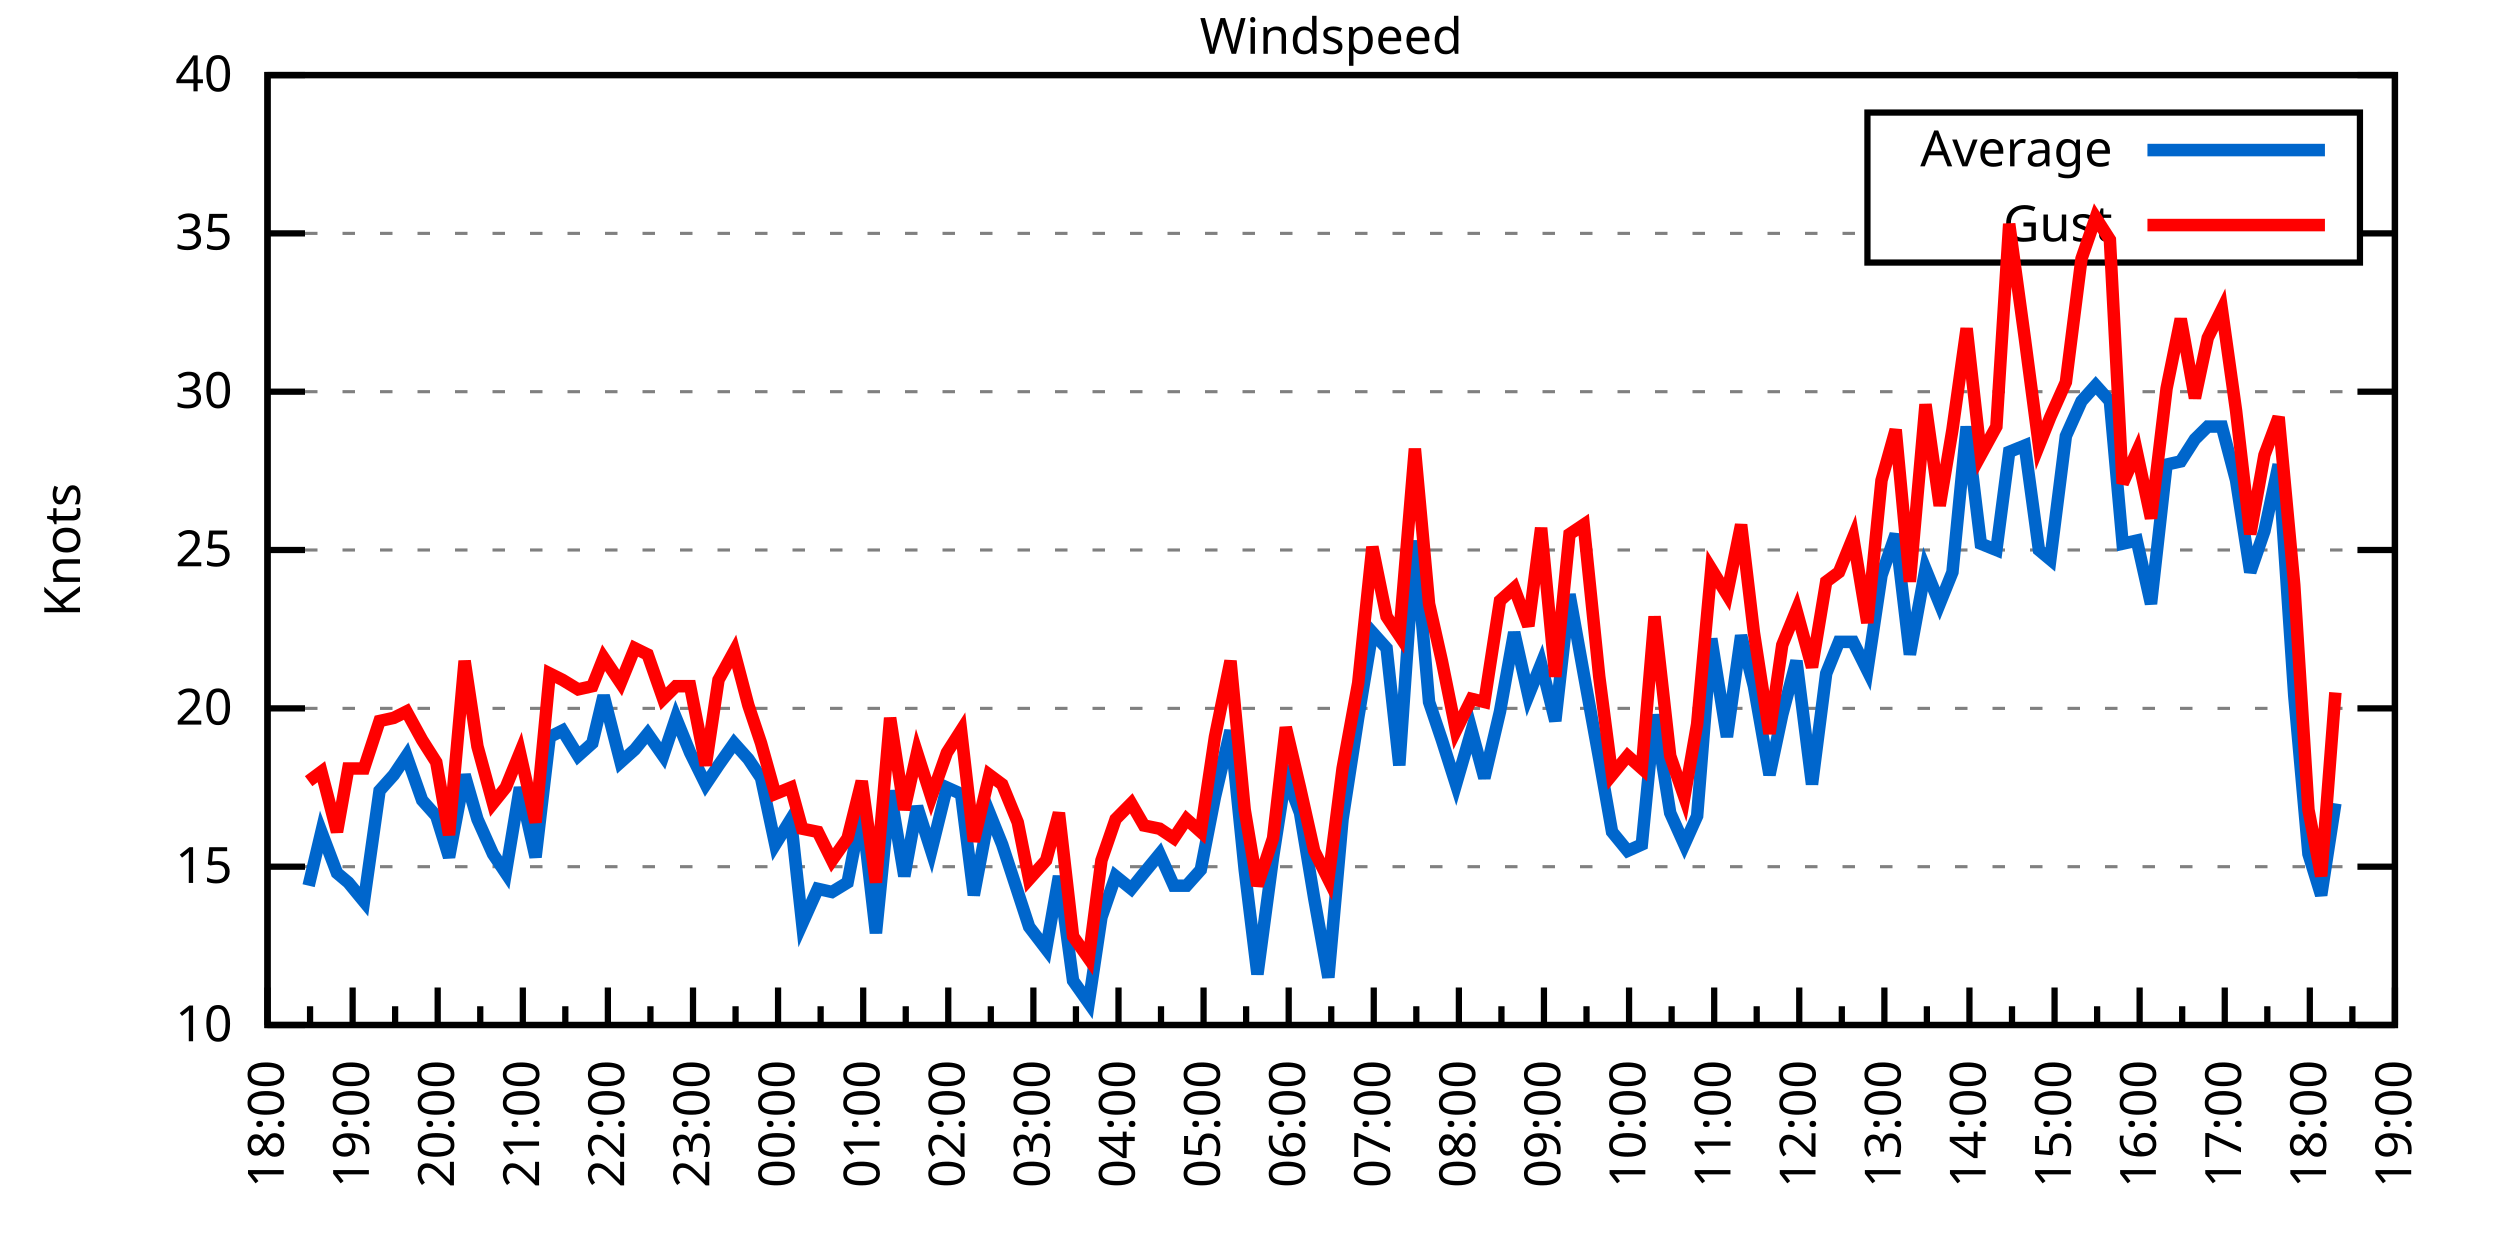
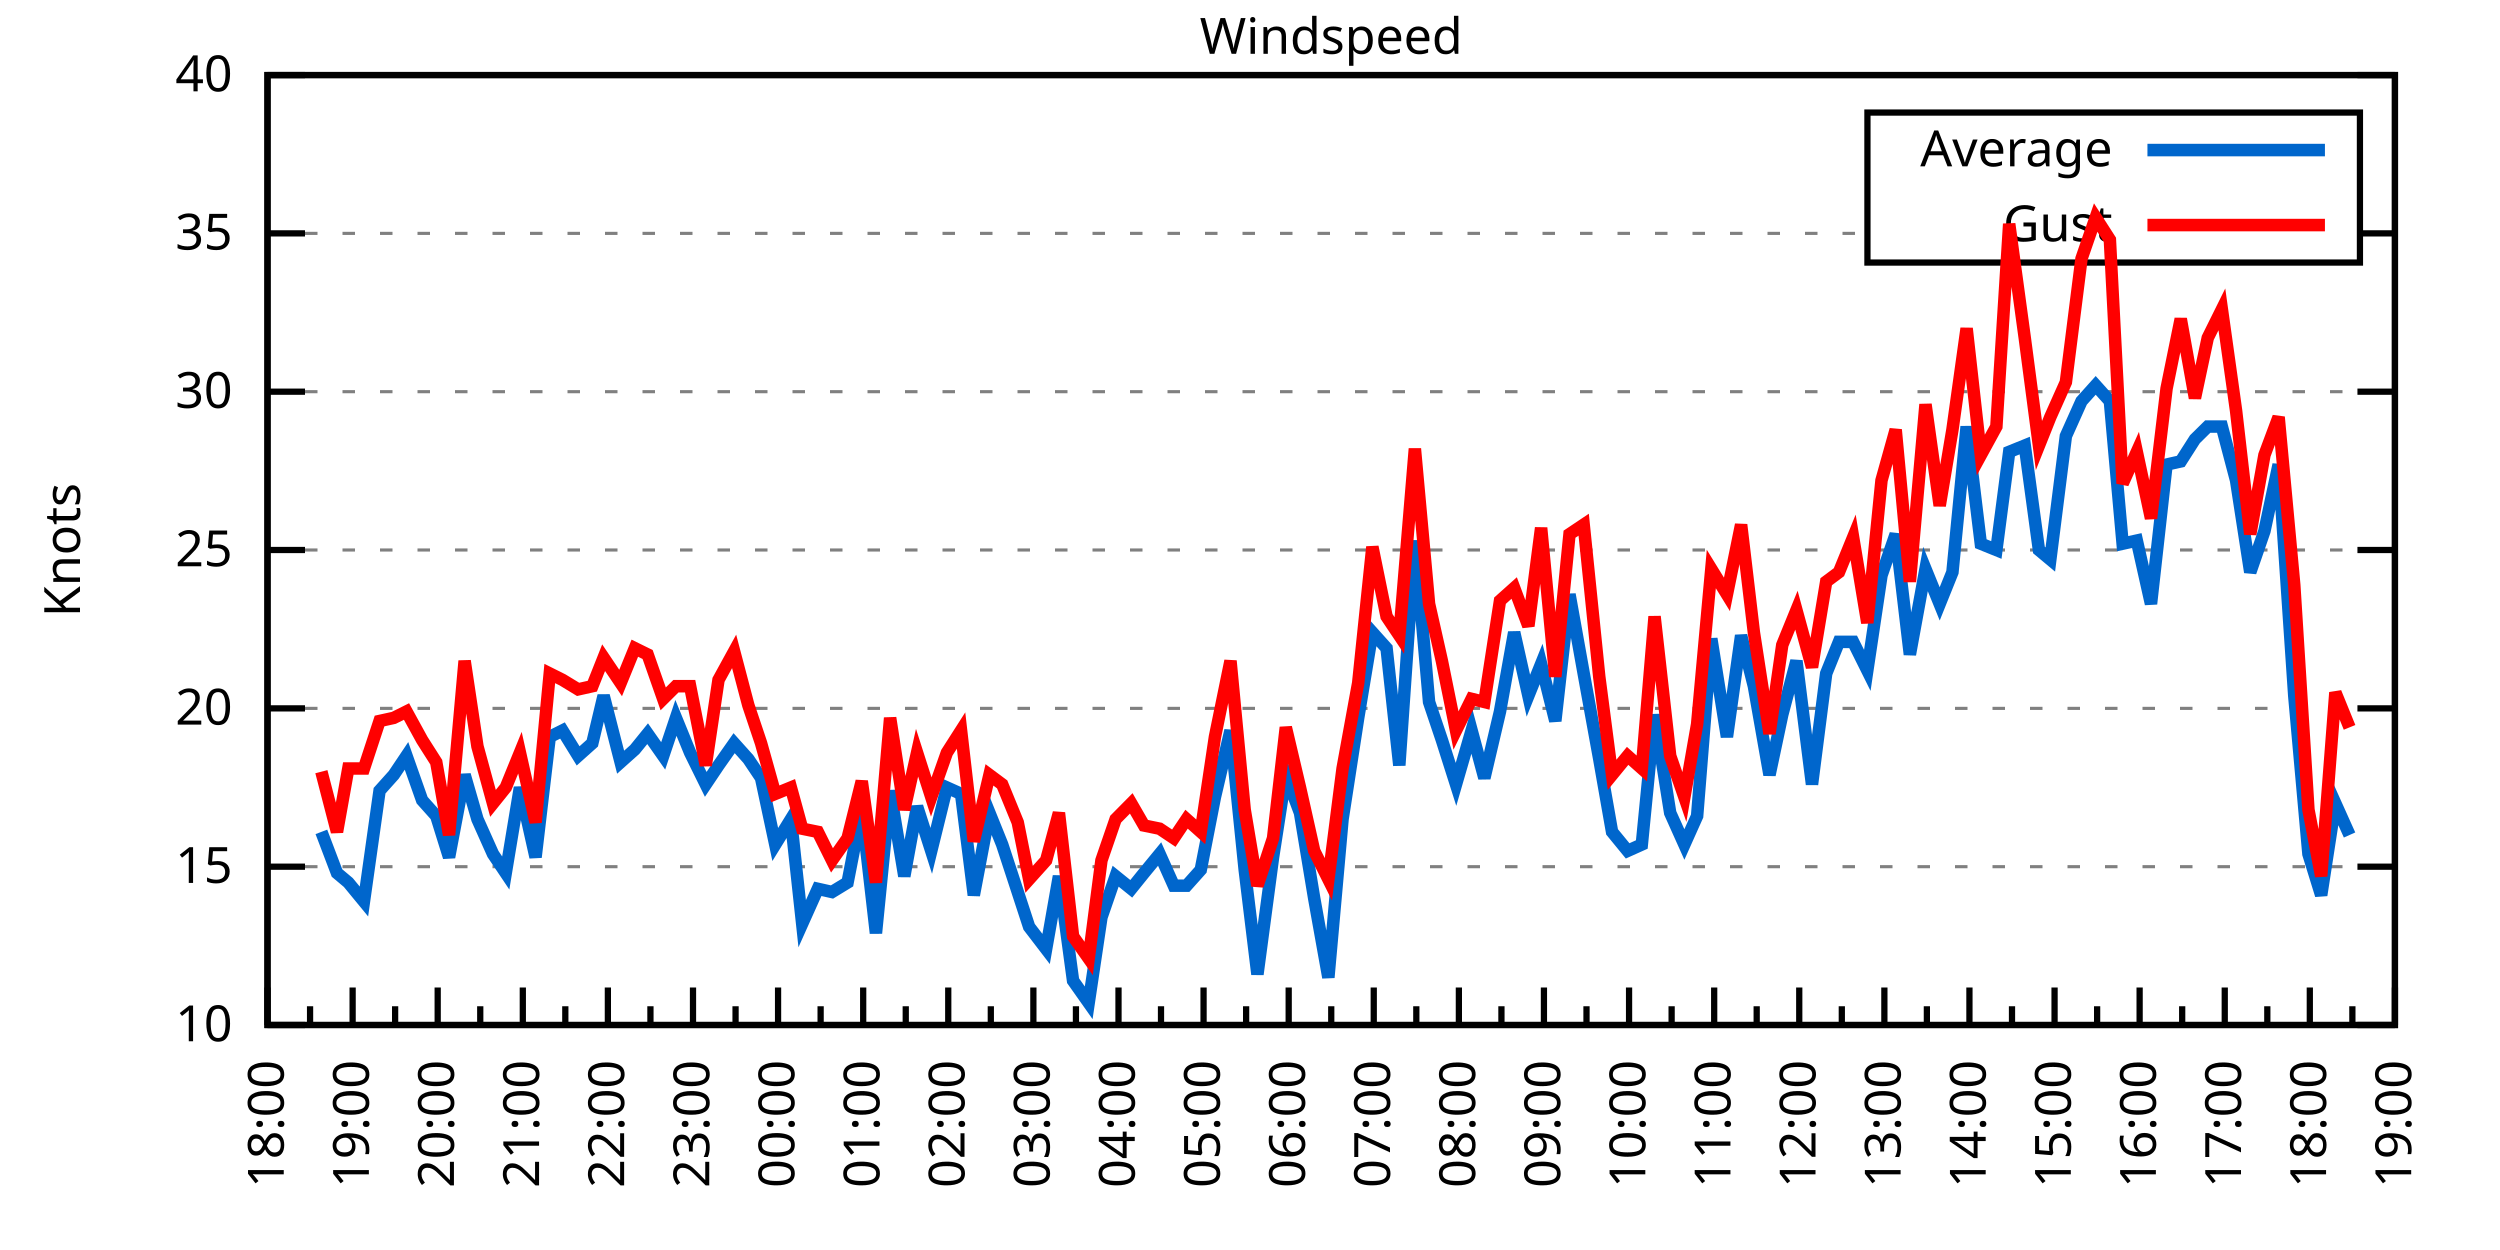
<svg xmlns="http://www.w3.org/2000/svg" xmlns:xlink="http://www.w3.org/1999/xlink" width="400" height="200" viewBox="0 0 400 200">
  <g id="gnuplot_canvas">
    <rect x="0" y="0" width="400" height="200" fill="none" />
    <defs>
      <circle id="gpDot" r="0.5" stroke-width="0.5" stroke="currentColor" />
      <path id="gpPt0" stroke-width="0.333" stroke="currentColor" d="M-1,0 h2 M0,-1 v2" />
      <path id="gpPt1" stroke-width="0.333" stroke="currentColor" d="M-1,-1 L1,1 M1,-1 L-1,1" />
      <path id="gpPt2" stroke-width="0.333" stroke="currentColor" d="M-1,0 L1,0 M0,-1 L0,1 M-1,-1 L1,1 M-1,1 L1,-1" />
      <rect id="gpPt3" stroke-width="0.333" stroke="currentColor" x="-1" y="-1" width="2" height="2" />
      <rect id="gpPt4" stroke-width="0.333" stroke="currentColor" fill="currentColor" x="-1" y="-1" width="2" height="2" />
      <circle id="gpPt5" stroke-width="0.333" stroke="currentColor" cx="0" cy="0" r="1" />
      <use xlink:href="#gpPt5" id="gpPt6" fill="currentColor" stroke="none" />
      <path id="gpPt7" stroke-width="0.333" stroke="currentColor" d="M0,-1.33 L-1.33,0.67 L1.33,0.67 z" />
      <use xlink:href="#gpPt7" id="gpPt8" fill="currentColor" stroke="none" />
      <use xlink:href="#gpPt7" id="gpPt9" stroke="currentColor" transform="rotate(180)" />
      <use xlink:href="#gpPt9" id="gpPt10" fill="currentColor" stroke="none" />
      <use xlink:href="#gpPt3" id="gpPt11" stroke="currentColor" transform="rotate(45)" />
      <use xlink:href="#gpPt11" id="gpPt12" fill="currentColor" stroke="none" />
      <path id="gpPt13" stroke-width="0.333" stroke="currentColor" d="M0,1.330 L1.265,0.411 L0.782,-1.067 L-0.782,-1.076 L-1.265,0.411 z" />
      <use xlink:href="#gpPt13" id="gpPt14" fill="currentColor" stroke="none" />
      <filter id="textbox" filterUnits="objectBoundingBox" x="0" y="0" height="1" width="1">
        <feFlood flood-color="white" flood-opacity="1" result="bgnd" />
        <feComposite in="SourceGraphic" in2="bgnd" operator="atop" />
      </filter>
      <filter id="greybox" filterUnits="objectBoundingBox" x="0" y="0" height="1" width="1">
        <feFlood flood-color="lightgrey" flood-opacity="1" result="grey" />
        <feComposite in="SourceGraphic" in2="grey" operator="atop" />
      </filter>
    </defs>
    <g fill="none" color="white" stroke="currentColor" stroke-width="1.00" stroke-linecap="butt" stroke-linejoin="miter">
</g>
    <g fill="none" color="black" stroke="currentColor" stroke-width="1.00" stroke-linecap="butt" stroke-linejoin="miter">
      <g stroke="none" shape-rendering="crispEdges">
        <polygon fill="rgb(255, 255, 255)" points="42.80,164.00 383.18,164.00 383.18,12.02 42.80,12.02 " />
      </g>
    </g>
    <g fill="none" color="black" stroke="currentColor" stroke-width="1.00" stroke-linecap="butt" stroke-linejoin="miter">
</g>
    <g fill="none" color="black" stroke="black" stroke-width="0.50" stroke-linecap="butt" stroke-linejoin="miter">
</g>
    <g fill="none" color="gray" stroke="currentColor" stroke-width="0.50" stroke-linecap="butt" stroke-linejoin="miter">
      <path stroke="gray" stroke-dasharray="2,4" class="gridline" d="M42.80,164.00 L383.19,164.00  " />
    </g>
    <g fill="none" color="gray" stroke="gray" stroke-width="1.00" stroke-linecap="butt" stroke-linejoin="miter">
</g>
    <g fill="none" color="black" stroke="currentColor" stroke-width="1.00" stroke-linecap="butt" stroke-linejoin="miter">
      <path stroke="black" d="M42.80,164.00 L48.80,164.00 M383.19,164.00 L377.19,164.00  " />
      <g transform="translate(37.20,166.60)" stroke="none" fill="black" font-family="Sans" font-size="8.00" text-anchor="end">
        <text>
          <tspan font-family="Sans"> 10</tspan>
        </text>
      </g>
    </g>
    <g fill="none" color="black" stroke="currentColor" stroke-width="1.00" stroke-linecap="butt" stroke-linejoin="miter">
</g>
    <g fill="none" color="black" stroke="black" stroke-width="0.50" stroke-linecap="butt" stroke-linejoin="miter">
</g>
    <g fill="none" color="gray" stroke="currentColor" stroke-width="0.50" stroke-linecap="butt" stroke-linejoin="miter">
      <path stroke="gray" stroke-dasharray="2,4" class="gridline" d="M42.80,138.67 L383.19,138.67  " />
    </g>
    <g fill="none" color="gray" stroke="gray" stroke-width="1.00" stroke-linecap="butt" stroke-linejoin="miter">
</g>
    <g fill="none" color="black" stroke="currentColor" stroke-width="1.00" stroke-linecap="butt" stroke-linejoin="miter">
      <path stroke="black" d="M42.80,138.67 L48.80,138.67 M383.19,138.67 L377.19,138.67  " />
      <g transform="translate(37.20,141.27)" stroke="none" fill="black" font-family="Sans" font-size="8.00" text-anchor="end">
        <text>
          <tspan font-family="Sans"> 15</tspan>
        </text>
      </g>
    </g>
    <g fill="none" color="black" stroke="currentColor" stroke-width="1.00" stroke-linecap="butt" stroke-linejoin="miter">
</g>
    <g fill="none" color="black" stroke="black" stroke-width="0.50" stroke-linecap="butt" stroke-linejoin="miter">
</g>
    <g fill="none" color="gray" stroke="currentColor" stroke-width="0.50" stroke-linecap="butt" stroke-linejoin="miter">
      <path stroke="gray" stroke-dasharray="2,4" class="gridline" d="M42.80,113.34 L383.19,113.34  " />
    </g>
    <g fill="none" color="gray" stroke="gray" stroke-width="1.00" stroke-linecap="butt" stroke-linejoin="miter">
</g>
    <g fill="none" color="black" stroke="currentColor" stroke-width="1.00" stroke-linecap="butt" stroke-linejoin="miter">
      <path stroke="black" d="M42.80,113.34 L48.80,113.34 M383.19,113.34 L377.19,113.34  " />
      <g transform="translate(37.20,115.94)" stroke="none" fill="black" font-family="Sans" font-size="8.00" text-anchor="end">
        <text>
          <tspan font-family="Sans"> 20</tspan>
        </text>
      </g>
    </g>
    <g fill="none" color="black" stroke="currentColor" stroke-width="1.00" stroke-linecap="butt" stroke-linejoin="miter">
</g>
    <g fill="none" color="black" stroke="black" stroke-width="0.50" stroke-linecap="butt" stroke-linejoin="miter">
</g>
    <g fill="none" color="gray" stroke="currentColor" stroke-width="0.50" stroke-linecap="butt" stroke-linejoin="miter">
      <path stroke="gray" stroke-dasharray="2,4" class="gridline" d="M42.80,88.00 L383.19,88.00  " />
    </g>
    <g fill="none" color="gray" stroke="gray" stroke-width="1.00" stroke-linecap="butt" stroke-linejoin="miter">
</g>
    <g fill="none" color="black" stroke="currentColor" stroke-width="1.00" stroke-linecap="butt" stroke-linejoin="miter">
      <path stroke="black" d="M42.80,88.00 L48.80,88.00 M383.19,88.00 L377.19,88.00  " />
      <g transform="translate(37.20,90.60)" stroke="none" fill="black" font-family="Sans" font-size="8.00" text-anchor="end">
        <text>
          <tspan font-family="Sans"> 25</tspan>
        </text>
      </g>
    </g>
    <g fill="none" color="black" stroke="currentColor" stroke-width="1.00" stroke-linecap="butt" stroke-linejoin="miter">
</g>
    <g fill="none" color="black" stroke="black" stroke-width="0.50" stroke-linecap="butt" stroke-linejoin="miter">
</g>
    <g fill="none" color="gray" stroke="currentColor" stroke-width="0.50" stroke-linecap="butt" stroke-linejoin="miter">
      <path stroke="gray" stroke-dasharray="2,4" class="gridline" d="M42.80,62.67 L383.19,62.67  " />
    </g>
    <g fill="none" color="gray" stroke="gray" stroke-width="1.00" stroke-linecap="butt" stroke-linejoin="miter">
</g>
    <g fill="none" color="black" stroke="currentColor" stroke-width="1.00" stroke-linecap="butt" stroke-linejoin="miter">
      <path stroke="black" d="M42.80,62.67 L48.80,62.67 M383.19,62.67 L377.19,62.67  " />
      <g transform="translate(37.20,65.27)" stroke="none" fill="black" font-family="Sans" font-size="8.00" text-anchor="end">
        <text>
          <tspan font-family="Sans"> 30</tspan>
        </text>
      </g>
    </g>
    <g fill="none" color="black" stroke="currentColor" stroke-width="1.00" stroke-linecap="butt" stroke-linejoin="miter">
</g>
    <g fill="none" color="black" stroke="black" stroke-width="0.50" stroke-linecap="butt" stroke-linejoin="miter">
</g>
    <g fill="none" color="gray" stroke="currentColor" stroke-width="0.50" stroke-linecap="butt" stroke-linejoin="miter">
      <path stroke="gray" stroke-dasharray="2,4" class="gridline" d="M42.80,37.34 L298.79,37.34 M377.59,37.34 L383.19,37.34  " />
    </g>
    <g fill="none" color="gray" stroke="gray" stroke-width="1.00" stroke-linecap="butt" stroke-linejoin="miter">
</g>
    <g fill="none" color="black" stroke="currentColor" stroke-width="1.00" stroke-linecap="butt" stroke-linejoin="miter">
      <path stroke="black" d="M42.80,37.34 L48.80,37.34 M383.19,37.34 L377.19,37.34  " />
      <g transform="translate(37.20,39.94)" stroke="none" fill="black" font-family="Sans" font-size="8.00" text-anchor="end">
        <text>
          <tspan font-family="Sans"> 35</tspan>
        </text>
      </g>
    </g>
    <g fill="none" color="black" stroke="currentColor" stroke-width="1.00" stroke-linecap="butt" stroke-linejoin="miter">
</g>
    <g fill="none" color="black" stroke="black" stroke-width="0.50" stroke-linecap="butt" stroke-linejoin="miter">
</g>
    <g fill="none" color="gray" stroke="currentColor" stroke-width="0.50" stroke-linecap="butt" stroke-linejoin="miter">
      <path stroke="gray" stroke-dasharray="2,4" class="gridline" d="M42.80,12.01 L383.19,12.01  " />
    </g>
    <g fill="none" color="gray" stroke="gray" stroke-width="1.00" stroke-linecap="butt" stroke-linejoin="miter">
</g>
    <g fill="none" color="black" stroke="currentColor" stroke-width="1.00" stroke-linecap="butt" stroke-linejoin="miter">
      <path stroke="black" d="M42.80,12.01 L48.80,12.01 M383.19,12.01 L377.19,12.01  " />
      <g transform="translate(37.20,14.61)" stroke="none" fill="black" font-family="Sans" font-size="8.00" text-anchor="end">
        <text>
          <tspan font-family="Sans"> 40</tspan>
        </text>
      </g>
    </g>
    <g fill="none" color="black" stroke="currentColor" stroke-width="1.00" stroke-linecap="butt" stroke-linejoin="miter">
      <path stroke="black" d="M42.80,164.00 L42.80,158.00  " />
      <g transform="translate(45.40,169.60) rotate(270)" stroke="none" fill="black" font-family="Sans" font-size="8.00" text-anchor="end">
        <text>
          <tspan font-family="Sans">18:00</tspan>
        </text>
      </g>
    </g>
    <g fill="none" color="black" stroke="currentColor" stroke-width="1.00" stroke-linecap="butt" stroke-linejoin="miter">
      <path stroke="black" d="M49.61,164.00 L49.61,161.00 M56.42,164.00 L56.42,158.00  " />
      <g transform="translate(59.02,169.60) rotate(270)" stroke="none" fill="black" font-family="Sans" font-size="8.00" text-anchor="end">
        <text>
          <tspan font-family="Sans">19:00</tspan>
        </text>
      </g>
    </g>
    <g fill="none" color="black" stroke="currentColor" stroke-width="1.00" stroke-linecap="butt" stroke-linejoin="miter">
      <path stroke="black" d="M63.22,164.00 L63.22,161.00 M70.03,164.00 L70.03,158.00  " />
      <g transform="translate(72.63,169.60) rotate(270)" stroke="none" fill="black" font-family="Sans" font-size="8.00" text-anchor="end">
        <text>
          <tspan font-family="Sans">20:00</tspan>
        </text>
      </g>
    </g>
    <g fill="none" color="black" stroke="currentColor" stroke-width="1.00" stroke-linecap="butt" stroke-linejoin="miter">
      <path stroke="black" d="M76.84,164.00 L76.84,161.00 M83.65,164.00 L83.65,158.00  " />
      <g transform="translate(86.25,169.60) rotate(270)" stroke="none" fill="black" font-family="Sans" font-size="8.00" text-anchor="end">
        <text>
          <tspan font-family="Sans">21:00</tspan>
        </text>
      </g>
    </g>
    <g fill="none" color="black" stroke="currentColor" stroke-width="1.00" stroke-linecap="butt" stroke-linejoin="miter">
      <path stroke="black" d="M90.45,164.00 L90.45,161.00 M97.26,164.00 L97.26,158.00  " />
      <g transform="translate(99.86,169.60) rotate(270)" stroke="none" fill="black" font-family="Sans" font-size="8.00" text-anchor="end">
        <text>
          <tspan font-family="Sans">22:00</tspan>
        </text>
      </g>
    </g>
    <g fill="none" color="black" stroke="currentColor" stroke-width="1.00" stroke-linecap="butt" stroke-linejoin="miter">
      <path stroke="black" d="M104.07,164.00 L104.07,161.00 M110.88,164.00 L110.88,158.00  " />
      <g transform="translate(113.48,169.60) rotate(270)" stroke="none" fill="black" font-family="Sans" font-size="8.00" text-anchor="end">
        <text>
          <tspan font-family="Sans">23:00</tspan>
        </text>
      </g>
    </g>
    <g fill="none" color="black" stroke="currentColor" stroke-width="1.00" stroke-linecap="butt" stroke-linejoin="miter">
      <path stroke="black" d="M117.69,164.00 L117.69,161.00 M124.49,164.00 L124.49,158.00  " />
      <g transform="translate(127.09,169.60) rotate(270)" stroke="none" fill="black" font-family="Sans" font-size="8.00" text-anchor="end">
        <text>
          <tspan font-family="Sans">00:00</tspan>
        </text>
      </g>
    </g>
    <g fill="none" color="black" stroke="currentColor" stroke-width="1.00" stroke-linecap="butt" stroke-linejoin="miter">
      <path stroke="black" d="M131.30,164.00 L131.30,161.00 M138.11,164.00 L138.11,158.00  " />
      <g transform="translate(140.71,169.60) rotate(270)" stroke="none" fill="black" font-family="Sans" font-size="8.00" text-anchor="end">
        <text>
          <tspan font-family="Sans">01:00</tspan>
        </text>
      </g>
    </g>
    <g fill="none" color="black" stroke="currentColor" stroke-width="1.00" stroke-linecap="butt" stroke-linejoin="miter">
      <path stroke="black" d="M144.92,164.00 L144.92,161.00 M151.72,164.00 L151.72,158.00  " />
      <g transform="translate(154.32,169.60) rotate(270)" stroke="none" fill="black" font-family="Sans" font-size="8.00" text-anchor="end">
        <text>
          <tspan font-family="Sans">02:00</tspan>
        </text>
      </g>
    </g>
    <g fill="none" color="black" stroke="currentColor" stroke-width="1.00" stroke-linecap="butt" stroke-linejoin="miter">
      <path stroke="black" d="M158.53,164.00 L158.53,161.00 M165.34,164.00 L165.34,158.00  " />
      <g transform="translate(167.94,169.60) rotate(270)" stroke="none" fill="black" font-family="Sans" font-size="8.00" text-anchor="end">
        <text>
          <tspan font-family="Sans">03:00</tspan>
        </text>
      </g>
    </g>
    <g fill="none" color="black" stroke="currentColor" stroke-width="1.00" stroke-linecap="butt" stroke-linejoin="miter">
      <path stroke="black" d="M172.15,164.00 L172.15,161.00 M178.96,164.00 L178.96,158.00  " />
      <g transform="translate(181.56,169.60) rotate(270)" stroke="none" fill="black" font-family="Sans" font-size="8.00" text-anchor="end">
        <text>
          <tspan font-family="Sans">04:00</tspan>
        </text>
      </g>
    </g>
    <g fill="none" color="black" stroke="currentColor" stroke-width="1.00" stroke-linecap="butt" stroke-linejoin="miter">
      <path stroke="black" d="M185.76,164.00 L185.76,161.00 M192.57,164.00 L192.57,158.00  " />
      <g transform="translate(195.17,169.60) rotate(270)" stroke="none" fill="black" font-family="Sans" font-size="8.00" text-anchor="end">
        <text>
          <tspan font-family="Sans">05:00</tspan>
        </text>
      </g>
    </g>
    <g fill="none" color="black" stroke="currentColor" stroke-width="1.00" stroke-linecap="butt" stroke-linejoin="miter">
      <path stroke="black" d="M199.38,164.00 L199.38,161.00 M206.19,164.00 L206.19,158.00  " />
      <g transform="translate(208.79,169.60) rotate(270)" stroke="none" fill="black" font-family="Sans" font-size="8.00" text-anchor="end">
        <text>
          <tspan font-family="Sans">06:00</tspan>
        </text>
      </g>
    </g>
    <g fill="none" color="black" stroke="currentColor" stroke-width="1.00" stroke-linecap="butt" stroke-linejoin="miter">
      <path stroke="black" d="M213.00,164.00 L213.00,161.00 M219.80,164.00 L219.80,158.00  " />
      <g transform="translate(222.40,169.60) rotate(270)" stroke="none" fill="black" font-family="Sans" font-size="8.00" text-anchor="end">
        <text>
          <tspan font-family="Sans">07:00</tspan>
        </text>
      </g>
    </g>
    <g fill="none" color="black" stroke="currentColor" stroke-width="1.00" stroke-linecap="butt" stroke-linejoin="miter">
      <path stroke="black" d="M226.61,164.00 L226.61,161.00 M233.42,164.00 L233.42,158.00  " />
      <g transform="translate(236.02,169.60) rotate(270)" stroke="none" fill="black" font-family="Sans" font-size="8.00" text-anchor="end">
        <text>
          <tspan font-family="Sans">08:00</tspan>
        </text>
      </g>
    </g>
    <g fill="none" color="black" stroke="currentColor" stroke-width="1.00" stroke-linecap="butt" stroke-linejoin="miter">
      <path stroke="black" d="M240.23,164.00 L240.23,161.00 M247.03,164.00 L247.03,158.00  " />
      <g transform="translate(249.63,169.60) rotate(270)" stroke="none" fill="black" font-family="Sans" font-size="8.00" text-anchor="end">
        <text>
          <tspan font-family="Sans">09:00</tspan>
        </text>
      </g>
    </g>
    <g fill="none" color="black" stroke="currentColor" stroke-width="1.00" stroke-linecap="butt" stroke-linejoin="miter">
      <path stroke="black" d="M253.84,164.00 L253.84,161.00 M260.65,164.00 L260.65,158.00  " />
      <g transform="translate(263.25,169.60) rotate(270)" stroke="none" fill="black" font-family="Sans" font-size="8.00" text-anchor="end">
        <text>
          <tspan font-family="Sans">10:00</tspan>
        </text>
      </g>
    </g>
    <g fill="none" color="black" stroke="currentColor" stroke-width="1.00" stroke-linecap="butt" stroke-linejoin="miter">
      <path stroke="black" d="M267.46,164.00 L267.46,161.00 M274.27,164.00 L274.27,158.00  " />
      <g transform="translate(276.87,169.60) rotate(270)" stroke="none" fill="black" font-family="Sans" font-size="8.00" text-anchor="end">
        <text>
          <tspan font-family="Sans">11:00</tspan>
        </text>
      </g>
    </g>
    <g fill="none" color="black" stroke="currentColor" stroke-width="1.00" stroke-linecap="butt" stroke-linejoin="miter">
      <path stroke="black" d="M281.07,164.00 L281.07,161.00 M287.88,164.00 L287.88,158.00  " />
      <g transform="translate(290.48,169.60) rotate(270)" stroke="none" fill="black" font-family="Sans" font-size="8.00" text-anchor="end">
        <text>
          <tspan font-family="Sans">12:00</tspan>
        </text>
      </g>
    </g>
    <g fill="none" color="black" stroke="currentColor" stroke-width="1.00" stroke-linecap="butt" stroke-linejoin="miter">
      <path stroke="black" d="M294.69,164.00 L294.69,161.00 M301.50,164.00 L301.50,158.00  " />
      <g transform="translate(304.10,169.60) rotate(270)" stroke="none" fill="black" font-family="Sans" font-size="8.00" text-anchor="end">
        <text>
          <tspan font-family="Sans">13:00</tspan>
        </text>
      </g>
    </g>
    <g fill="none" color="black" stroke="currentColor" stroke-width="1.00" stroke-linecap="butt" stroke-linejoin="miter">
      <path stroke="black" d="M308.30,164.00 L308.30,161.00 M315.11,164.00 L315.11,158.00  " />
      <g transform="translate(317.71,169.60) rotate(270)" stroke="none" fill="black" font-family="Sans" font-size="8.00" text-anchor="end">
        <text>
          <tspan font-family="Sans">14:00</tspan>
        </text>
      </g>
    </g>
    <g fill="none" color="black" stroke="currentColor" stroke-width="1.00" stroke-linecap="butt" stroke-linejoin="miter">
      <path stroke="black" d="M321.92,164.00 L321.92,161.00 M328.73,164.00 L328.73,158.00  " />
      <g transform="translate(331.33,169.60) rotate(270)" stroke="none" fill="black" font-family="Sans" font-size="8.00" text-anchor="end">
        <text>
          <tspan font-family="Sans">15:00</tspan>
        </text>
      </g>
    </g>
    <g fill="none" color="black" stroke="currentColor" stroke-width="1.00" stroke-linecap="butt" stroke-linejoin="miter">
      <path stroke="black" d="M335.54,164.00 L335.54,161.00 M342.34,164.00 L342.34,158.00  " />
      <g transform="translate(344.94,169.60) rotate(270)" stroke="none" fill="black" font-family="Sans" font-size="8.00" text-anchor="end">
        <text>
          <tspan font-family="Sans">16:00</tspan>
        </text>
      </g>
    </g>
    <g fill="none" color="black" stroke="currentColor" stroke-width="1.00" stroke-linecap="butt" stroke-linejoin="miter">
      <path stroke="black" d="M349.15,164.00 L349.15,161.00 M355.96,164.00 L355.96,158.00  " />
      <g transform="translate(358.56,169.60) rotate(270)" stroke="none" fill="black" font-family="Sans" font-size="8.00" text-anchor="end">
        <text>
          <tspan font-family="Sans">17:00</tspan>
        </text>
      </g>
    </g>
    <g fill="none" color="black" stroke="currentColor" stroke-width="1.00" stroke-linecap="butt" stroke-linejoin="miter">
      <path stroke="black" d="M362.77,164.00 L362.77,161.00 M369.57,164.00 L369.57,158.00  " />
      <g transform="translate(372.17,169.60) rotate(270)" stroke="none" fill="black" font-family="Sans" font-size="8.00" text-anchor="end">
        <text>
          <tspan font-family="Sans">18:00</tspan>
        </text>
      </g>
    </g>
    <g fill="none" color="black" stroke="currentColor" stroke-width="1.00" stroke-linecap="butt" stroke-linejoin="miter">
      <path stroke="black" d="M376.38,164.00 L376.38,161.00 M383.19,164.00 L383.19,158.00  " />
      <g transform="translate(385.79,169.60) rotate(270)" stroke="none" fill="black" font-family="Sans" font-size="8.00" text-anchor="end">
        <text>
          <tspan font-family="Sans">19:00</tspan>
        </text>
      </g>
    </g>
    <g fill="none" color="black" stroke="currentColor" stroke-width="1.00" stroke-linecap="butt" stroke-linejoin="miter">
</g>
    <g fill="none" color="black" stroke="currentColor" stroke-width="1.00" stroke-linecap="butt" stroke-linejoin="miter">
      <path stroke="black" d="M42.80,12.01 L42.80,164.00 L383.19,164.00 L383.19,12.01 L42.80,12.01 Z  " />
    </g>
    <g fill="none" color="black" stroke="currentColor" stroke-width="1.00" stroke-linecap="butt" stroke-linejoin="miter">
      <g transform="translate(12.80,88.01) rotate(270)" stroke="none" fill="black" font-family="Sans" font-size="8.00" text-anchor="middle">
        <text>
          <tspan font-family="Sans">Knots</tspan>
        </text>
      </g>
    </g>
    <g fill="none" color="black" stroke="currentColor" stroke-width="1.00" stroke-linecap="butt" stroke-linejoin="miter">
</g>
    <g fill="none" color="black" stroke="currentColor" stroke-width="1.00" stroke-linecap="butt" stroke-linejoin="miter">
      <path stroke="black" d="M298.79,42.01 L298.79,18.01 L377.59,18.01 L377.59,42.01 L298.79,42.01 Z  " />
    </g>
    <g id="Windspeed_plot_1">
      <g fill="none" color="white" stroke="black" stroke-width="2.00" stroke-linecap="butt" stroke-linejoin="miter">
</g>
      <g fill="none" color="black" stroke="currentColor" stroke-width="2.00" stroke-linecap="butt" stroke-linejoin="miter">
        <g transform="translate(337.99,26.61)" stroke="none" fill="black" font-family="Sans" font-size="8.00" text-anchor="end">
          <text>
            <tspan font-family="Sans">Average</tspan>
          </text>
        </g>
      </g>
      <g fill="none" color="black" stroke="currentColor" stroke-width="2.00" stroke-linecap="butt" stroke-linejoin="miter">
-         <path stroke="rgb(  0, 102, 204)" d="M343.59,24.01 L371.99,24.01 M49.38,141.71 L51.42,133.10 L53.92,139.68 L55.73,141.20 L58.23,144.24 L60.73,126.51   L63.00,123.98 L65.04,120.94 L67.54,128.03 L69.80,130.56 L71.85,137.15 L74.34,123.98 L76.39,131.07 L78.88,136.64   L80.92,139.68 L83.19,126.00 L85.69,137.15 L87.96,117.90 L90.00,116.88 L92.50,120.94 L94.77,118.91 L96.58,111.31   L99.30,121.95 L101.57,119.92 L103.62,117.39 L106.11,120.94 L108.15,114.86 L110.42,120.43 L112.92,125.50 L114.96,122.46   L117.46,118.91 L119.73,121.44 L121.77,124.48 L124.04,135.12 L126.54,131.07 L128.35,147.79 L130.85,142.21 L133.12,142.72   L135.61,141.20 L137.88,129.55 L140.15,149.31 L142.42,126.51 L144.69,140.19 L146.73,129.04 L149.00,136.14 L151.50,126.00   L153.77,127.02 L155.81,143.23 L158.31,130.06 L160.35,135.12 L162.84,142.72 L164.66,148.29 L167.38,151.84 L169.43,140.19   L171.69,156.91 L174.19,160.45 L176.23,146.77 L178.50,140.19 L181.00,142.21 L183.04,139.68 L185.54,136.64 L187.81,141.71   L189.85,141.71 L192.12,139.17 L194.39,127.52 L196.88,116.88 L199.15,139.17 L201.19,155.89 L203.69,137.15 L205.73,123.98   L208.00,130.06 L210.27,143.73 L212.54,156.40 L214.81,131.07 L217.31,114.86 L219.58,101.18 L221.85,103.71 L223.89,122.46   L226.38,86.49 L228.65,112.32 L230.70,118.40 L232.96,125.50 L235.46,116.88 L237.50,124.48 L240.00,113.84 L242.27,101.18   L244.54,111.31 L246.58,106.24 L248.85,115.36 L251.12,95.10 L253.39,107.76 L255.88,121.44 L257.93,133.10 L260.42,136.14   L262.69,135.12 L264.73,114.35 L267.23,130.06 L269.50,135.12 L271.54,130.56 L273.81,102.19 L276.31,117.90 L278.58,101.68   L280.62,109.79 L283.12,123.98 L285.16,114.35 L287.43,105.74 L289.92,125.50 L292.19,107.76 L294.23,102.70 L296.50,102.70   L298.77,107.26 L301.04,92.06 L303.31,85.47 L305.58,104.72 L308.08,91.04 L310.35,96.62 L312.39,91.55 L314.66,68.25   L316.93,86.99 L319.42,88.00 L321.47,72.30 L323.96,71.29 L326.23,88.00 L328.05,89.52 L330.54,69.77 L333.04,64.19   L335.31,61.66 L337.58,64.19 L339.62,86.99 L341.89,86.49 L344.16,96.62 L346.65,74.33 L348.92,73.82 L351.19,70.27   L353.24,68.25 L355.50,68.25 L357.77,76.86 L360.04,91.55 L362.31,84.97 L364.58,74.33 L367.08,111.31 L369.35,136.64   L371.39,143.23 L373.66,128.54  " />
+         <path stroke="rgb(  0, 102, 204)" d="M343.59,24.01 L371.99,24.01 M51.42,133.10 L53.92,139.68 L55.73,141.20 L58.23,144.24 L60.73,126.51 L63.00,123.98   L65.04,120.94 L67.54,128.03 L69.80,130.56 L71.85,137.15 L74.34,123.98 L76.39,131.07 L78.88,136.64 L80.92,139.68   L83.19,126.00 L85.69,137.15 L87.96,117.90 L90.00,116.88 L92.50,120.94 L94.77,118.91 L96.58,111.31 L99.30,121.95   L101.57,119.92 L103.62,117.39 L106.11,120.94 L108.15,114.86 L110.42,120.43 L112.92,125.50 L114.96,122.46 L117.46,118.91   L119.73,121.44 L121.77,124.48 L124.04,135.12 L126.54,131.07 L128.35,147.79 L130.85,142.21 L133.12,142.72 L135.61,141.20   L137.88,129.55 L140.15,149.31 L142.42,126.51 L144.69,140.19 L146.73,129.04 L149.00,136.14 L151.50,126.00 L153.77,127.02   L155.81,143.23 L158.31,130.06 L160.35,135.12 L162.84,142.72 L164.66,148.29 L167.38,151.84 L169.43,140.19 L171.69,156.91   L174.19,160.45 L176.23,146.77 L178.50,140.19 L181.00,142.21 L183.04,139.68 L185.54,136.64 L187.81,141.71 L189.85,141.71   L192.12,139.17 L194.39,127.52 L196.88,116.88 L199.15,139.17 L201.19,155.89 L203.69,137.15 L205.73,123.98 L208.00,130.06   L210.27,143.73 L212.54,156.40 L214.81,131.07 L217.31,114.86 L219.58,101.18 L221.85,103.71 L223.89,122.46 L226.38,86.49   L228.65,112.32 L230.70,118.40 L232.96,125.50 L235.46,116.88 L237.50,124.48 L240.00,113.84 L242.27,101.18 L244.54,111.31   L246.58,106.24 L248.85,115.36 L251.12,95.10 L253.39,107.76 L255.88,121.44 L257.93,133.10 L260.42,136.14 L262.69,135.12   L264.73,114.35 L267.23,130.06 L269.50,135.12 L271.54,130.56 L273.81,102.19 L276.31,117.90 L278.58,101.68 L280.62,109.79   L283.12,123.98 L285.16,114.35 L287.43,105.74 L289.92,125.50 L292.19,107.76 L294.23,102.70 L296.50,102.70 L298.77,107.26   L301.04,92.06 L303.31,85.47 L305.58,104.72 L308.08,91.04 L310.35,96.62 L312.39,91.55 L314.66,68.25 L316.93,86.99   L319.42,88.00 L321.47,72.30 L323.96,71.29 L326.23,88.00 L328.05,89.52 L330.54,69.77 L333.04,64.19 L335.31,61.66   L337.58,64.19 L339.62,86.99 L341.89,86.49 L344.16,96.62 L346.65,74.33 L348.92,73.82 L351.19,70.27 L353.24,68.25   L355.50,68.25 L357.77,76.86 L360.04,91.55 L362.31,84.97 L364.58,74.33 L367.08,111.31 L369.35,136.64 L371.39,143.23   L373.66,128.54 L375.93,133.60  " />
      </g>
    </g>
    <g id="Windspeed_plot_2">
      <g fill="none" color="black" stroke="currentColor" stroke-width="2.00" stroke-linecap="butt" stroke-linejoin="miter">
        <g transform="translate(337.99,38.61)" stroke="none" fill="black" font-family="Sans" font-size="8.00" text-anchor="end">
          <text>
            <tspan font-family="Sans">Gust</tspan>
          </text>
        </g>
      </g>
      <g fill="none" color="black" stroke="currentColor" stroke-width="2.00" stroke-linecap="butt" stroke-linejoin="miter">
-         <path stroke="rgb(255,   0,   0)" d="M343.59,36.01 L371.99,36.01 M49.38,124.99 L51.42,123.47 L53.92,133.10 L55.73,122.96 L58.23,122.96 L60.73,115.36   L63.00,114.86 L65.04,113.84 L67.54,118.40 L69.80,121.95 L71.85,133.60 L74.34,105.74 L76.39,119.42 L78.88,128.54   L80.92,126.00 L83.19,120.43 L85.69,131.58 L87.96,107.76 L90.00,108.78 L92.50,110.30 L94.77,109.79 L96.58,105.23   L99.30,109.28 L101.57,103.71 L103.62,104.72 L106.11,111.82 L108.15,109.79 L110.42,109.79 L112.92,122.46 L114.96,108.78   L117.46,104.22 L119.73,112.83 L121.77,118.91 L124.04,127.02 L126.54,126.00 L128.35,132.59 L130.85,133.10 L133.12,137.66   L135.61,134.11 L137.88,124.99 L140.15,141.20 L142.42,114.86 L144.69,129.55 L146.73,120.43 L149.00,127.52 L151.50,120.43   L153.77,116.88 L155.81,134.62 L158.31,123.98 L160.35,125.50 L162.84,131.58 L164.66,140.69 L167.38,137.66 L169.43,130.06   L171.69,149.81 L174.19,153.36 L176.23,137.66 L178.50,131.07 L181.00,128.54 L183.04,132.08 L185.54,132.59 L187.81,134.11   L189.85,131.07 L192.12,133.10 L194.39,117.90 L196.88,105.74 L199.15,129.55 L201.19,141.71 L203.69,134.11 L205.73,116.38   L208.00,126.00 L210.27,136.14 L212.54,140.69 L214.81,122.96 L217.31,109.28 L219.58,87.50 L221.85,98.64 L223.89,101.68   L226.38,71.79 L228.65,96.62 L230.70,105.74 L232.96,116.88 L235.46,111.82 L237.50,112.32 L240.00,96.11 L242.27,94.08   L244.54,100.16 L246.58,84.46 L248.85,108.27 L251.12,85.47 L253.39,83.95 L255.88,108.27 L257.93,123.98 L260.42,120.94   L262.69,122.96 L264.73,98.64 L267.23,120.94 L269.50,127.52 L271.54,115.87 L273.81,91.04 L276.31,95.10 L278.58,83.95   L280.62,101.18 L283.12,117.39 L285.16,103.20 L287.43,97.63 L289.92,106.75 L292.19,93.07 L294.23,91.55 L296.50,85.98   L298.77,99.66 L301.04,76.86 L303.31,68.75 L305.58,93.07 L308.08,64.70 L310.35,80.91 L312.39,68.75 L314.66,52.54   L316.93,72.81 L319.42,68.25 L321.47,35.82 L323.96,54.06 L326.23,71.29 L328.05,66.73 L330.54,61.15 L333.04,41.39   L335.31,34.81 L337.58,38.35 L339.62,77.37 L341.89,72.30 L344.16,82.94 L346.65,62.17 L348.92,51.02 L351.19,63.69   L353.24,54.06 L355.50,49.50 L357.77,65.71 L360.04,85.47 L362.31,72.81 L364.58,66.73 L367.08,93.58 L369.35,129.55   L371.39,140.19 L373.66,110.80  " />
+         <path stroke="rgb(255,   0,   0)" d="M343.59,36.01 L371.99,36.01 M51.42,123.47 L53.92,133.10 L55.73,122.96 L58.23,122.96 L60.73,115.36 L63.00,114.86   L65.04,113.84 L67.54,118.40 L69.80,121.95 L71.85,133.60 L74.34,105.74 L76.39,119.42 L78.88,128.54 L80.92,126.00   L83.19,120.43 L85.69,131.58 L87.96,107.76 L90.00,108.78 L92.50,110.30 L94.77,109.79 L96.58,105.23 L99.30,109.28   L101.57,103.71 L103.62,104.72 L106.11,111.82 L108.15,109.79 L110.42,109.79 L112.92,122.46 L114.96,108.78 L117.46,104.22   L119.73,112.83 L121.77,118.91 L124.04,127.02 L126.54,126.00 L128.35,132.59 L130.85,133.10 L133.12,137.66 L135.61,134.11   L137.88,124.99 L140.15,141.20 L142.42,114.86 L144.69,129.55 L146.73,120.43 L149.00,127.52 L151.50,120.43 L153.77,116.88   L155.81,134.62 L158.31,123.98 L160.35,125.50 L162.84,131.58 L164.66,140.69 L167.38,137.66 L169.43,130.06 L171.69,149.81   L174.19,153.36 L176.23,137.66 L178.50,131.07 L181.00,128.54 L183.04,132.08 L185.54,132.59 L187.81,134.11 L189.85,131.07   L192.12,133.10 L194.39,117.90 L196.88,105.74 L199.15,129.55 L201.19,141.71 L203.69,134.11 L205.73,116.38 L208.00,126.00   L210.27,136.14 L212.54,140.69 L214.81,122.96 L217.31,109.28 L219.58,87.50 L221.85,98.64 L223.89,101.68 L226.38,71.79   L228.65,96.62 L230.70,105.74 L232.96,116.88 L235.46,111.82 L237.50,112.32 L240.00,96.11 L242.27,94.08 L244.54,100.16   L246.58,84.46 L248.85,108.27 L251.12,85.47 L253.39,83.95 L255.88,108.27 L257.93,123.98 L260.42,120.94 L262.69,122.96   L264.73,98.64 L267.23,120.94 L269.50,127.52 L271.54,115.87 L273.81,91.04 L276.31,95.10 L278.58,83.95 L280.62,101.18   L283.12,117.39 L285.16,103.20 L287.43,97.63 L289.92,106.75 L292.19,93.07 L294.23,91.55 L296.50,85.98 L298.77,99.66   L301.04,76.86 L303.31,68.75 L305.58,93.07 L308.08,64.70 L310.35,80.91 L312.39,68.75 L314.66,52.54 L316.93,72.81   L319.42,68.25 L321.47,35.82 L323.96,54.06 L326.23,71.29 L328.05,66.73 L330.54,61.15 L333.04,41.39 L335.31,34.81   L337.58,38.35 L339.62,77.37 L341.89,72.30 L344.16,82.94 L346.65,62.17 L348.92,51.02 L351.19,63.69 L353.24,54.06   L355.50,49.50 L357.77,65.71 L360.04,85.47 L362.31,72.81 L364.58,66.73 L367.08,93.58 L369.35,129.55 L371.39,140.19   L373.66,110.80 L375.93,116.38  " />
      </g>
    </g>
    <g fill="none" color="black" stroke="currentColor" stroke-width="2.00" stroke-linecap="butt" stroke-linejoin="miter">
</g>
    <g fill="none" color="black" stroke="black" stroke-width="1.00" stroke-linecap="butt" stroke-linejoin="miter">
</g>
    <g fill="none" color="black" stroke="currentColor" stroke-width="1.00" stroke-linecap="butt" stroke-linejoin="miter">
      <path stroke="black" d="M42.80,12.01 L42.80,164.00 L383.19,164.00 L383.19,12.01 L42.80,12.01 Z  " />
    </g>
    <g fill="none" color="black" stroke="currentColor" stroke-width="1.00" stroke-linecap="butt" stroke-linejoin="miter">
      <g transform="translate(212.99,8.61)" stroke="none" fill="black" font-family="Sans" font-size="8.00" text-anchor="middle">
        <text>
          <tspan font-family="Sans">Windspeed</tspan>
        </text>
      </g>
    </g>
    <g fill="none" color="black" stroke="currentColor" stroke-width="1.00" stroke-linecap="butt" stroke-linejoin="miter">
</g>
  </g>
</svg>
